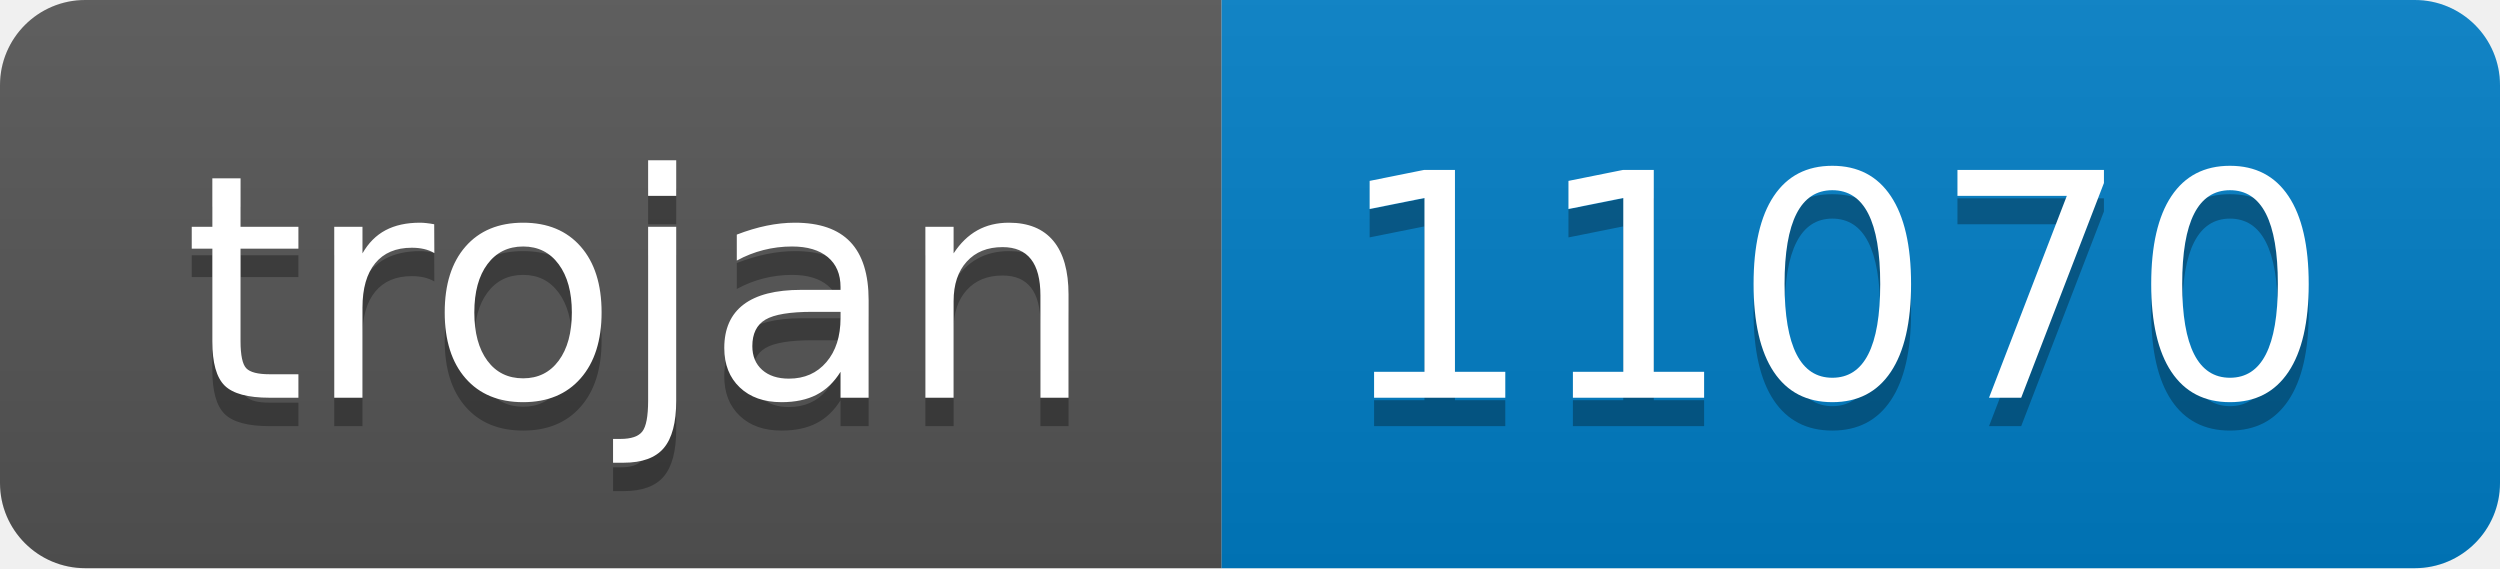
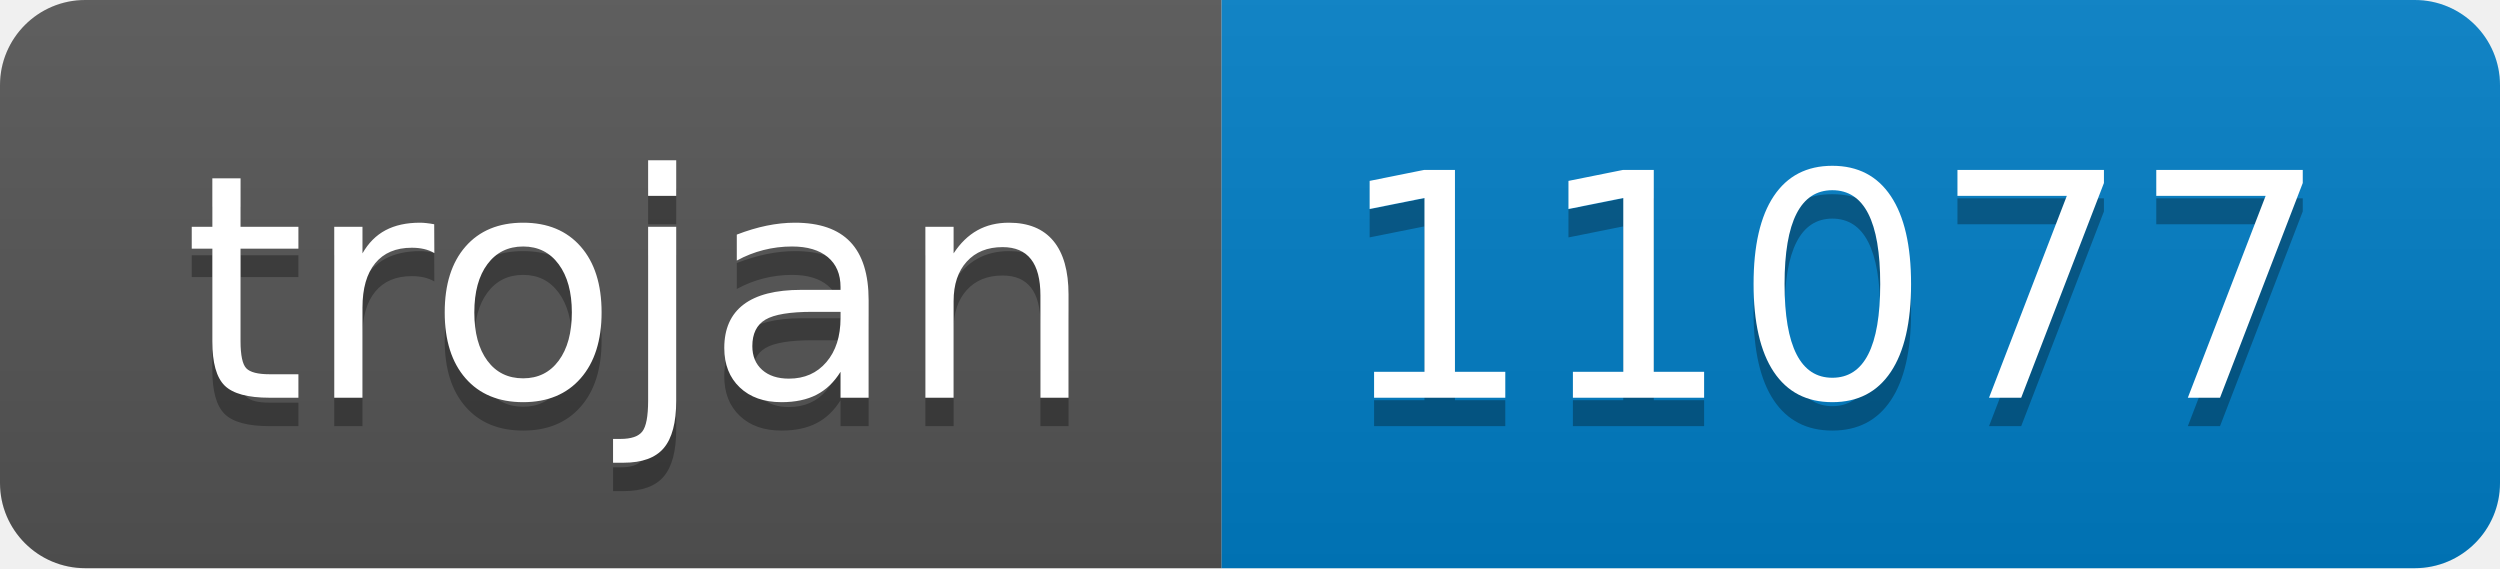
- <svg xmlns="http://www.w3.org/2000/svg" width="88" height="20" role="img" aria-label="trojan: 11070">
+ <svg xmlns="http://www.w3.org/2000/svg" width="88" height="20" role="img" aria-label="trojan: 11077">
  <linearGradient id="s" x2="0" y2="100%">
    <stop offset="0" stop-color="#bbb" stop-opacity=".1" />
    <stop offset="1" stop-opacity=".1" />
  </linearGradient>
  <clipPath id="r">
    <rect width="88" height="20" rx="3" fill="#fff" />
  </clipPath>
  <g clip-path="url(#r)">
    <rect width="43" height="20" fill="#555" />
    <rect x="43" width="45" height="20" fill="#007ec6" />
    <rect width="88" height="20" fill="url(#s)" />
  </g>
  <g fill="#fff" text-anchor="middle" font-family="Verdana,Geneva,DejaVu Sans,sans-serif" text-rendering="geometricPrecision" font-size="110">
    <text aria-hidden="true" x="225" y="150" fill="#010101" fill-opacity=".3" transform="scale(.1)" textLength="330">trojan</text>
    <text x="225" y="140" transform="scale(.1)" fill="#fff" textLength="330">trojan</text>
-     <text aria-hidden="true" x="645" y="150" fill="#010101" fill-opacity=".3" transform="scale(.1)" textLength="350">11070</text>
-     <text x="645" y="140" transform="scale(.1)" fill="#fff" textLength="350">11070</text>
+     <text aria-hidden="true" x="645" y="150" fill="#010101" fill-opacity=".3" transform="scale(.1)" textLength="350">11077</text>
+     <text x="645" y="140" transform="scale(.1)" fill="#fff" textLength="350">11077</text>
  </g>
</svg>
